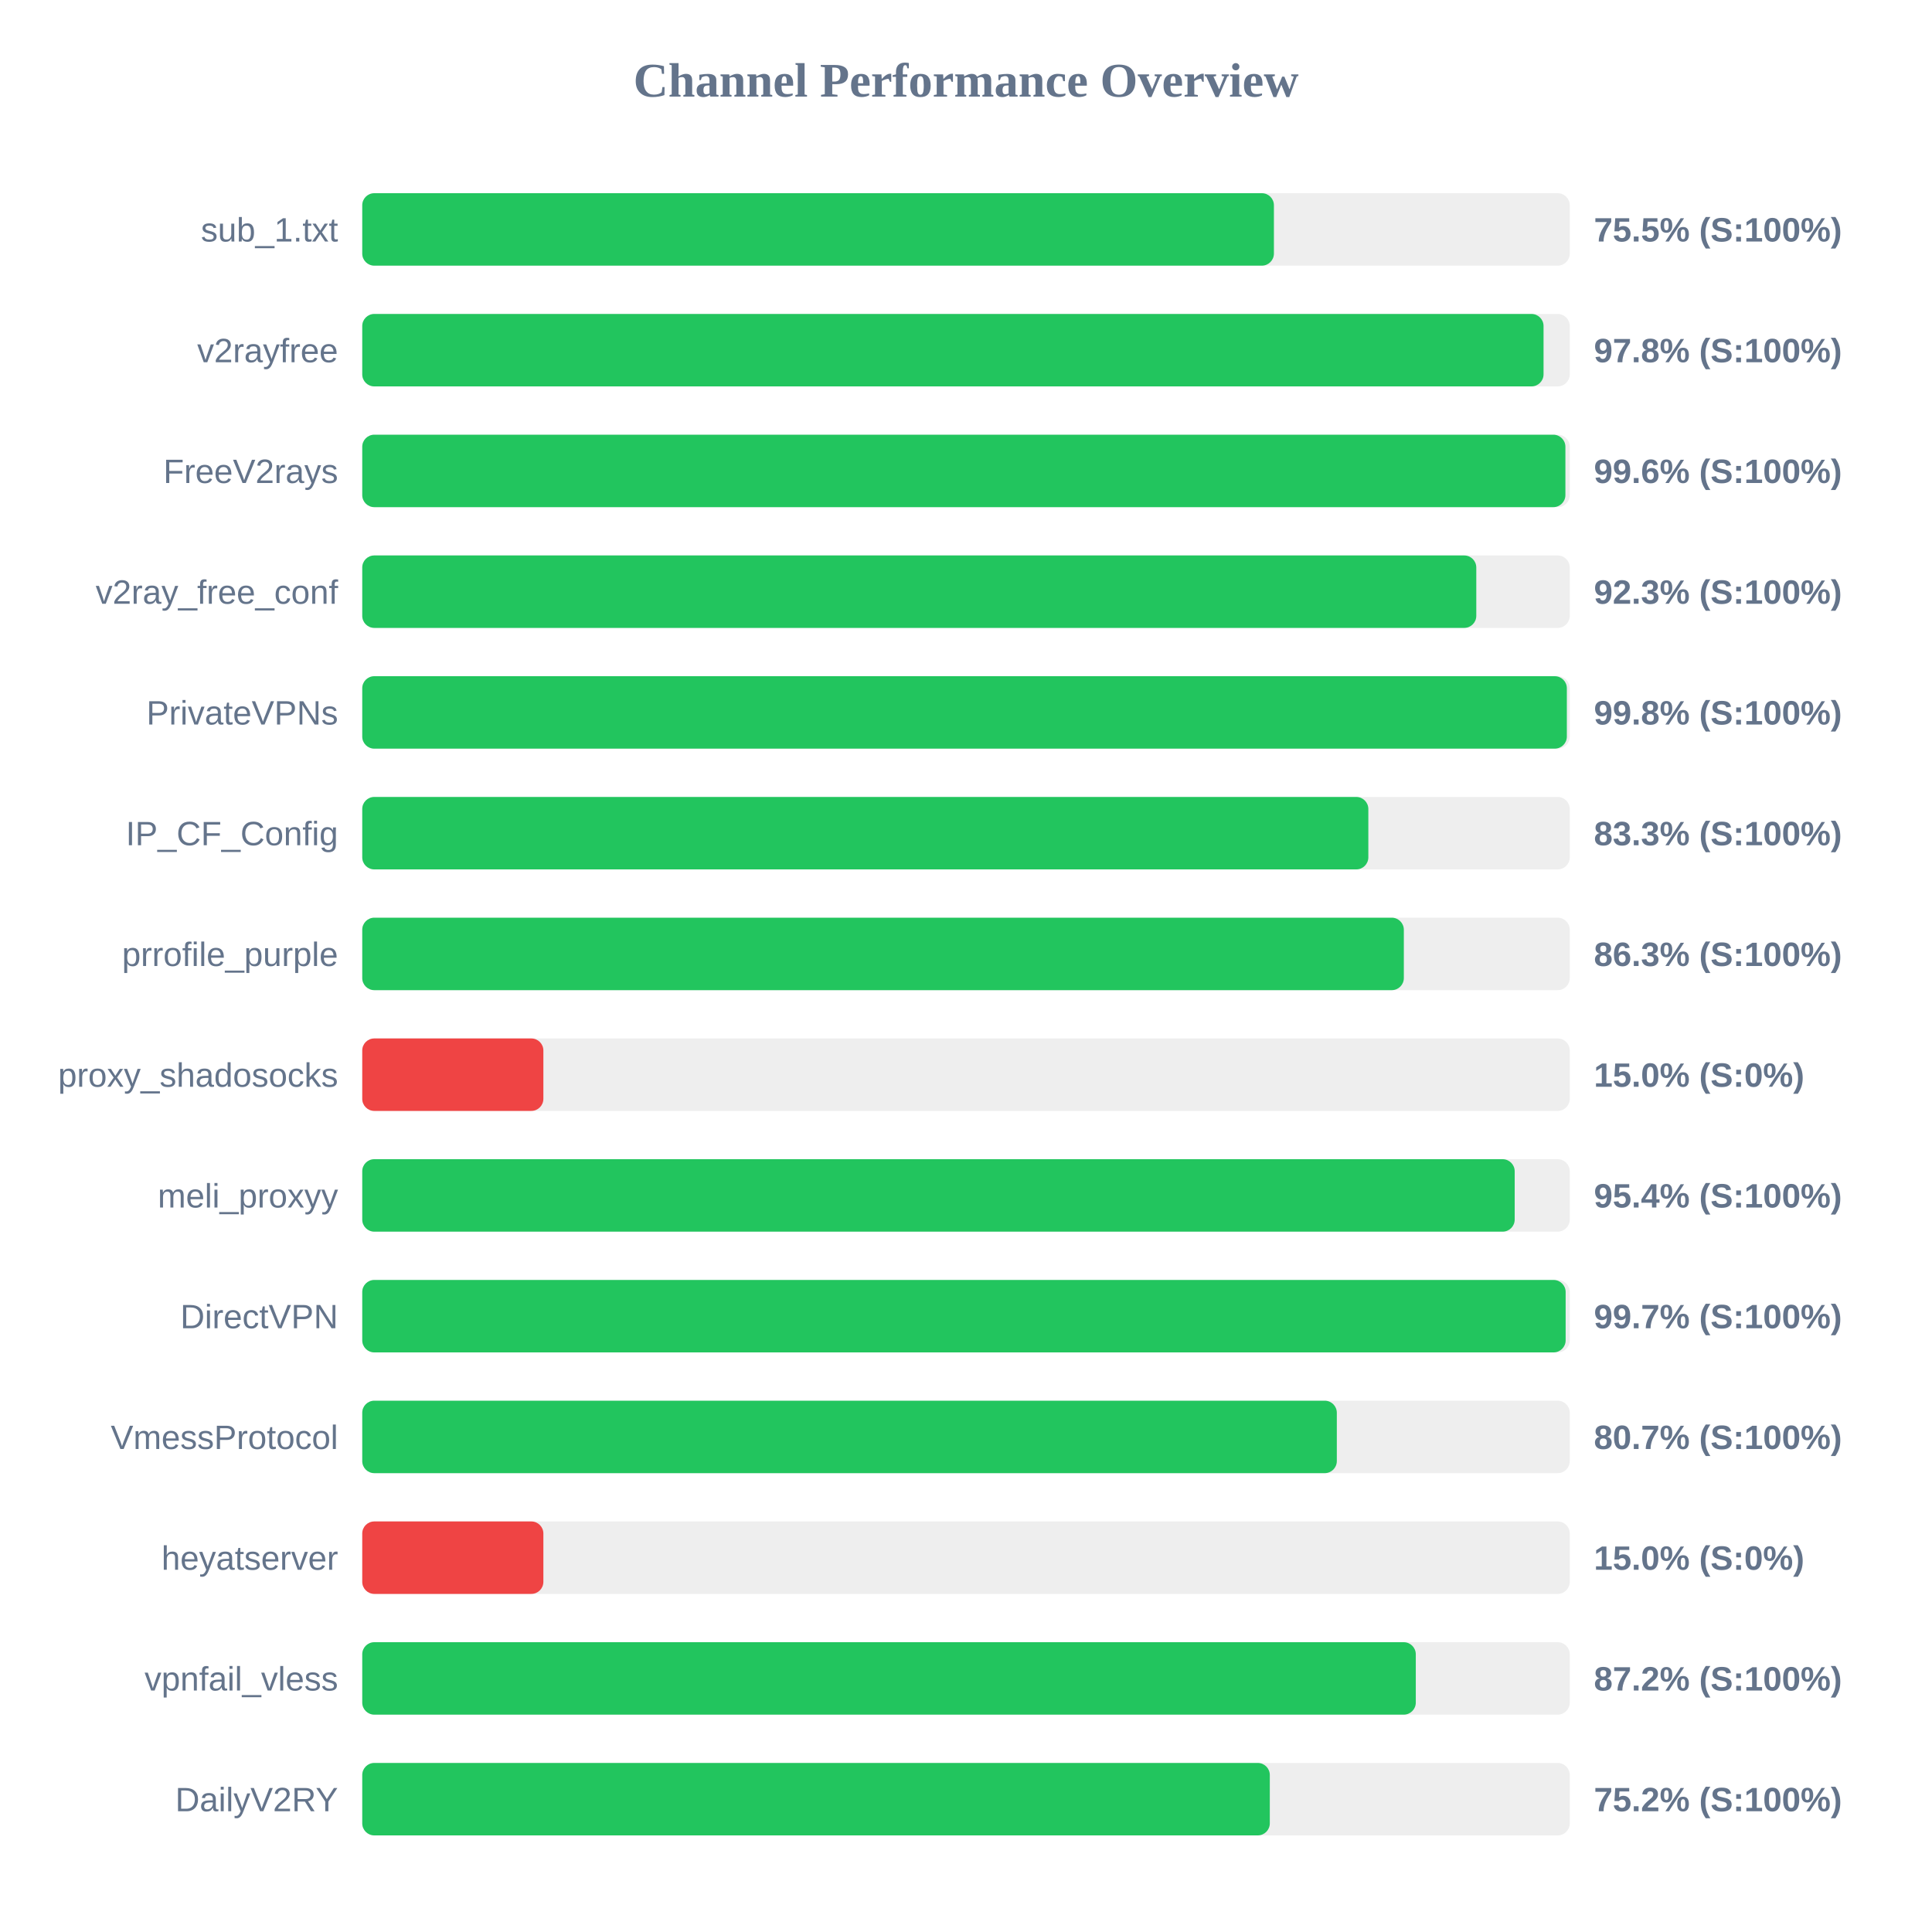
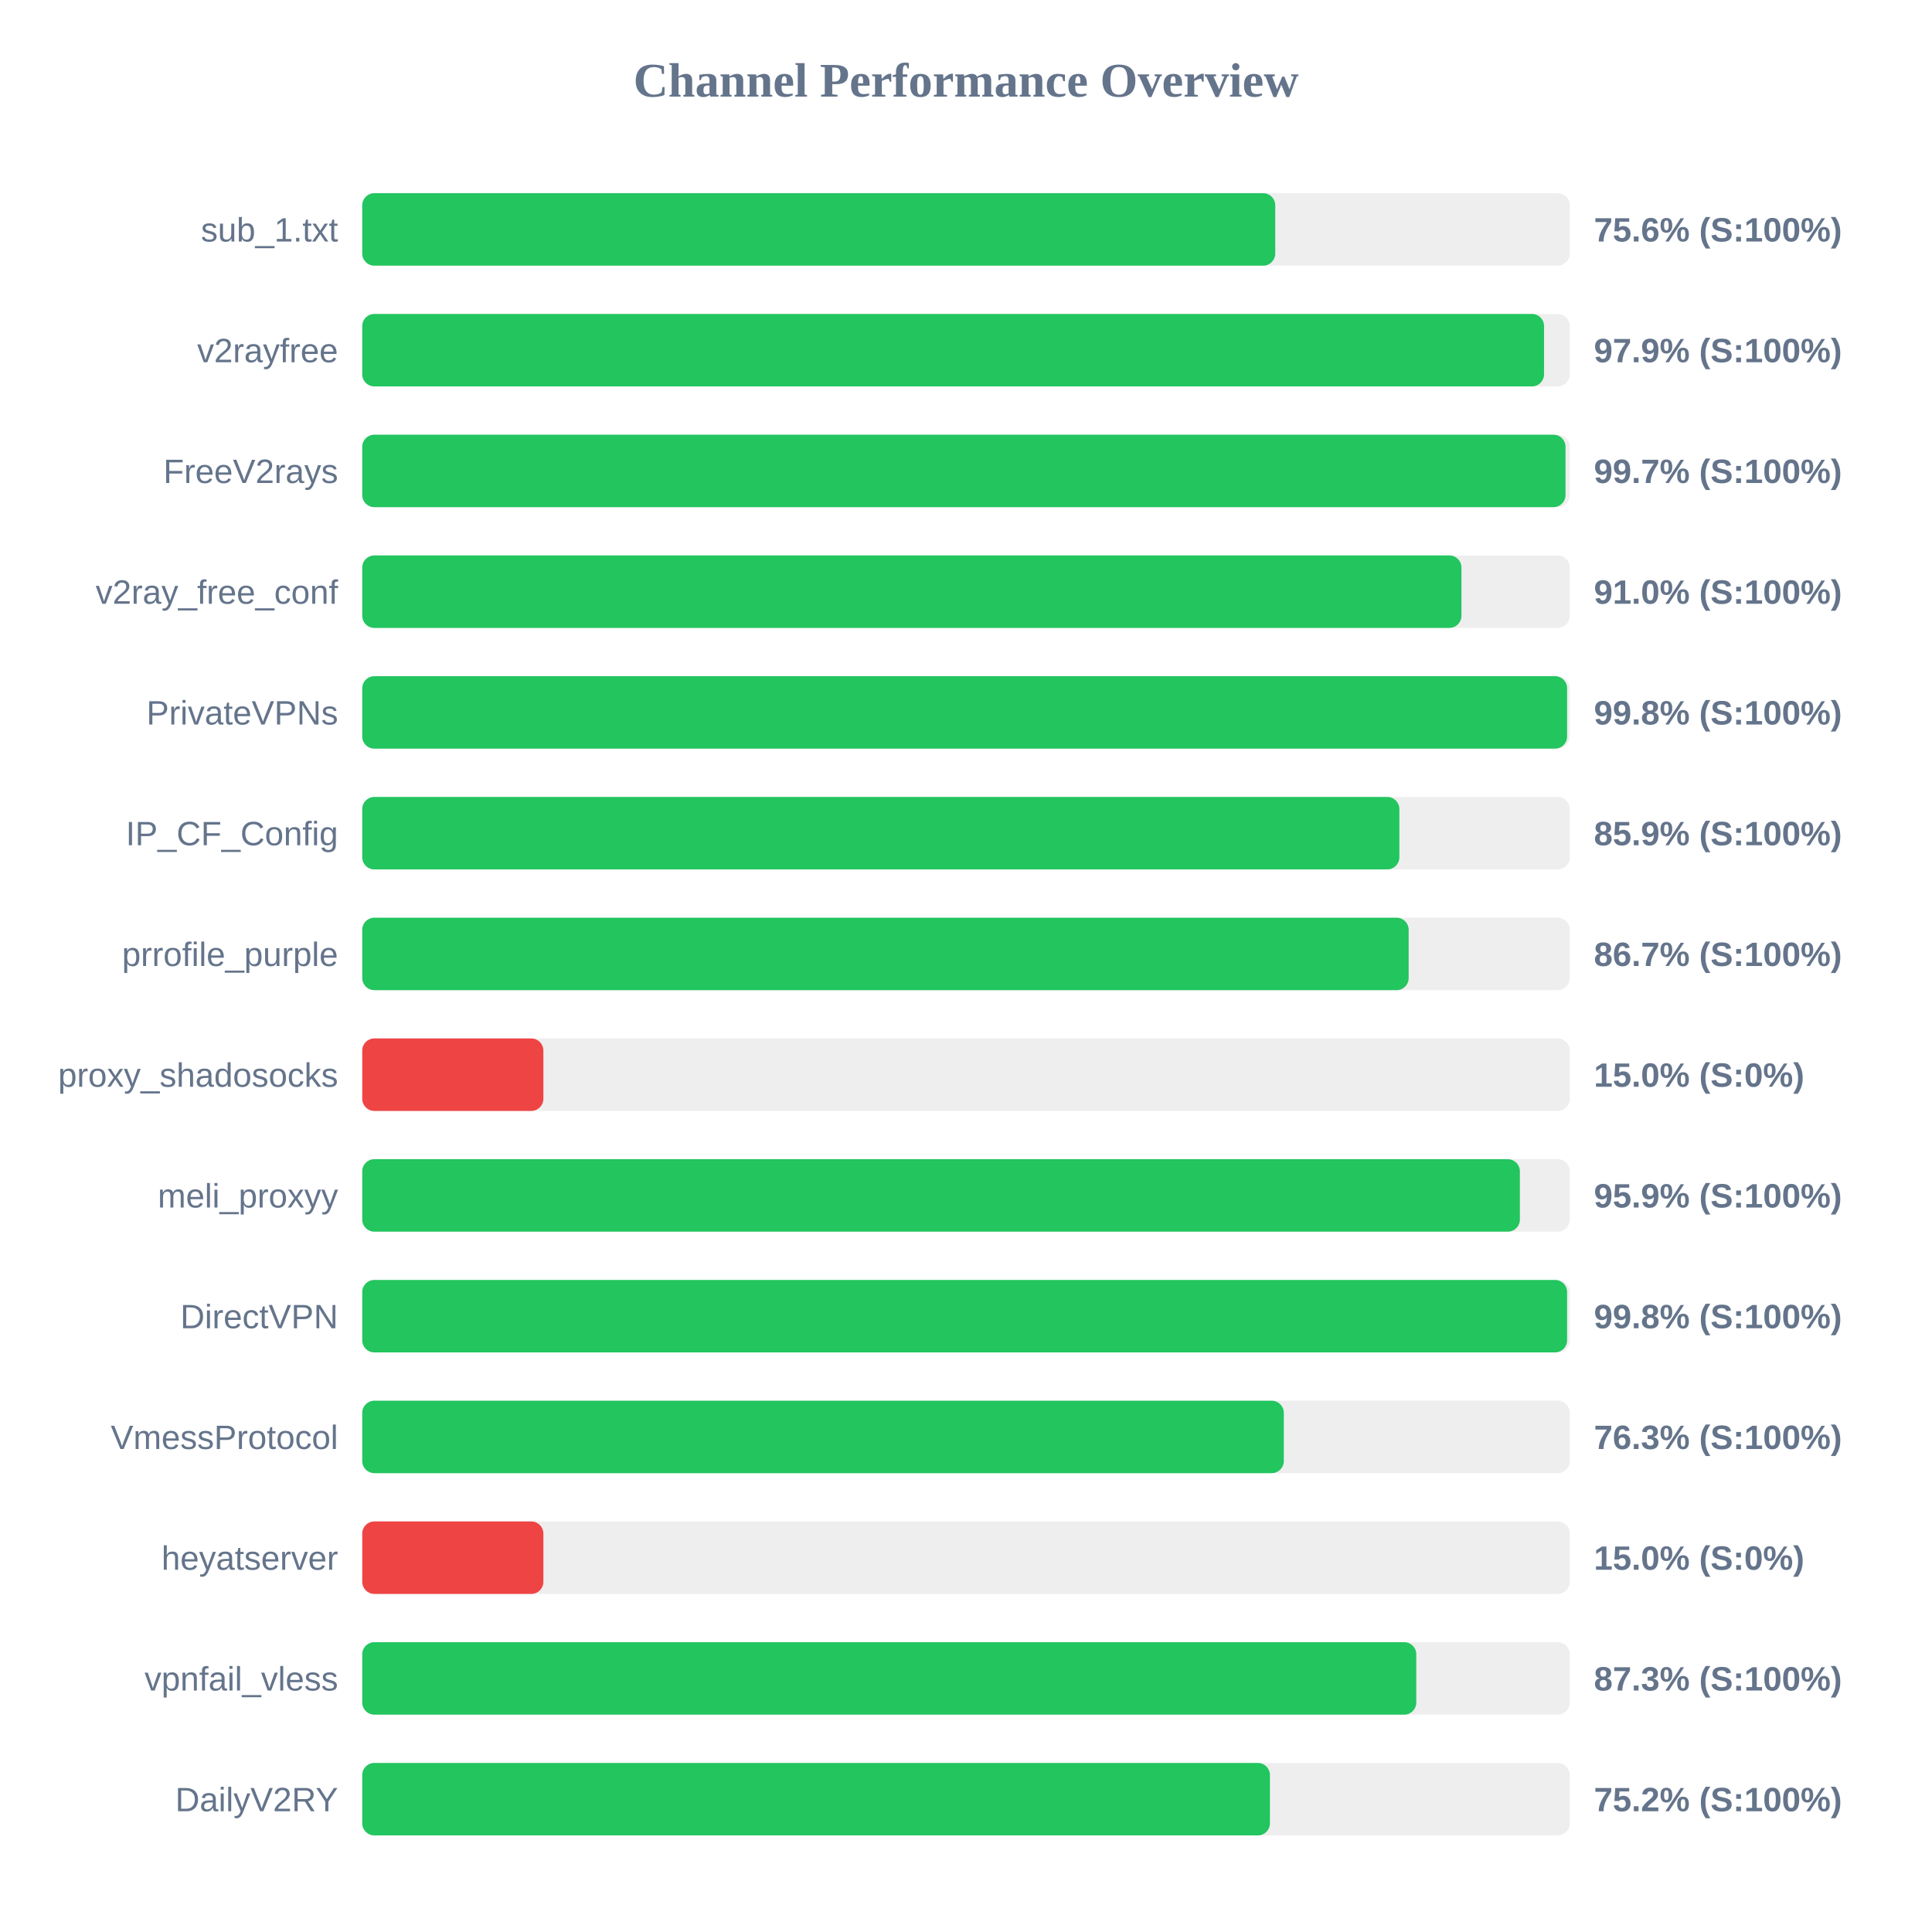
<svg xmlns="http://www.w3.org/2000/svg" width="800" height="800" version="1.1">
  <style>
        .row { font: 14px Arial; fill: #64748b; }
        .score { font: bold 14px Arial; fill: #64748b; }
    </style>
  <text x="400" y="40" text-anchor="middle" font-size="20px" font-weight="bold" fill="#64748b">Channel Performance Overview</text>
  <rect x="150" y="80" width="500" height="30" fill="#eee" rx="5" />
-   <rect x="150" y="80" width="377.5" height="30" fill="#22c55e" rx="5" />
+   <rect x="150" y="80" width="378.05" height="30" fill="#22c55e" rx="5" />
  <text x="140" y="100" text-anchor="end" class="row">sub_1.txt</text>
-   <text x="660" y="100" text-anchor="start" class="score">75.5% (S:100%)</text>
+   <text x="660" y="100" text-anchor="start" class="score">75.6% (S:100%)</text>
  <rect x="150" y="130" width="500" height="30" fill="#eee" rx="5" />
-   <rect x="150" y="130" width="489.15" height="30" fill="#22c55e" rx="5" />
+   <rect x="150" y="130" width="489.35" height="30" fill="#22c55e" rx="5" />
  <text x="140" y="150" text-anchor="end" class="row">v2rayfree</text>
-   <text x="660" y="150" text-anchor="start" class="score">97.8% (S:100%)</text>
+   <text x="660" y="150" text-anchor="start" class="score">97.9% (S:100%)</text>
  <rect x="150" y="180" width="500" height="30" fill="#eee" rx="5" />
-   <rect x="150" y="180" width="498.2" height="30" fill="#22c55e" rx="5" />
+   <rect x="150" y="180" width="498.25" height="30" fill="#22c55e" rx="5" />
  <text x="140" y="200" text-anchor="end" class="row">FreeV2rays</text>
-   <text x="660" y="200" text-anchor="start" class="score">99.6% (S:100%)</text>
+   <text x="660" y="200" text-anchor="start" class="score">99.7% (S:100%)</text>
  <rect x="150" y="230" width="500" height="30" fill="#eee" rx="5" />
-   <rect x="150" y="230" width="461.3" height="30" fill="#22c55e" rx="5" />
+   <rect x="150" y="230" width="455.15" height="30" fill="#22c55e" rx="5" />
  <text x="140" y="250" text-anchor="end" class="row">v2ray_free_conf</text>
-   <text x="660" y="250" text-anchor="start" class="score">92.3% (S:100%)</text>
+   <text x="660" y="250" text-anchor="start" class="score">91.0% (S:100%)</text>
  <rect x="150" y="280" width="500" height="30" fill="#eee" rx="5" />
-   <rect x="150" y="280" width="498.8" height="30" fill="#22c55e" rx="5" />
+   <rect x="150" y="280" width="498.9" height="30" fill="#22c55e" rx="5" />
  <text x="140" y="300" text-anchor="end" class="row">PrivateVPNs</text>
  <text x="660" y="300" text-anchor="start" class="score">99.8% (S:100%)</text>
  <rect x="150" y="330" width="500" height="30" fill="#eee" rx="5" />
-   <rect x="150" y="330" width="416.6" height="30" fill="#22c55e" rx="5" />
+   <rect x="150" y="330" width="429.45" height="30" fill="#22c55e" rx="5" />
  <text x="140" y="350" text-anchor="end" class="row">IP_CF_Config</text>
-   <text x="660" y="350" text-anchor="start" class="score">83.3% (S:100%)</text>
+   <text x="660" y="350" text-anchor="start" class="score">85.9% (S:100%)</text>
  <rect x="150" y="380" width="500" height="30" fill="#eee" rx="5" />
-   <rect x="150" y="380" width="431.3" height="30" fill="#22c55e" rx="5" />
+   <rect x="150" y="380" width="433.3" height="30" fill="#22c55e" rx="5" />
  <text x="140" y="400" text-anchor="end" class="row">prrofile_purple</text>
-   <text x="660" y="400" text-anchor="start" class="score">86.3% (S:100%)</text>
+   <text x="660" y="400" text-anchor="start" class="score">86.7% (S:100%)</text>
  <rect x="150" y="430" width="500" height="30" fill="#eee" rx="5" />
  <rect x="150" y="430" width="75.0" height="30" fill="#ef4444" rx="5" />
  <text x="140" y="450" text-anchor="end" class="row">proxy_shadosocks</text>
  <text x="660" y="450" text-anchor="start" class="score">15.0% (S:0%)</text>
  <rect x="150" y="480" width="500" height="30" fill="#eee" rx="5" />
-   <rect x="150" y="480" width="477.2" height="30" fill="#22c55e" rx="5" />
+   <rect x="150" y="480" width="479.35" height="30" fill="#22c55e" rx="5" />
  <text x="140" y="500" text-anchor="end" class="row">meli_proxyy</text>
-   <text x="660" y="500" text-anchor="start" class="score">95.4% (S:100%)</text>
+   <text x="660" y="500" text-anchor="start" class="score">95.9% (S:100%)</text>
  <rect x="150" y="530" width="500" height="30" fill="#eee" rx="5" />
-   <rect x="150" y="530" width="498.3" height="30" fill="#22c55e" rx="5" />
+   <rect x="150" y="530" width="498.9" height="30" fill="#22c55e" rx="5" />
  <text x="140" y="550" text-anchor="end" class="row">DirectVPN</text>
-   <text x="660" y="550" text-anchor="start" class="score">99.7% (S:100%)</text>
+   <text x="660" y="550" text-anchor="start" class="score">99.8% (S:100%)</text>
  <rect x="150" y="580" width="500" height="30" fill="#eee" rx="5" />
-   <rect x="150" y="580" width="403.55" height="30" fill="#22c55e" rx="5" />
+   <rect x="150" y="580" width="381.6" height="30" fill="#22c55e" rx="5" />
  <text x="140" y="600" text-anchor="end" class="row">VmessProtocol</text>
-   <text x="660" y="600" text-anchor="start" class="score">80.7% (S:100%)</text>
+   <text x="660" y="600" text-anchor="start" class="score">76.3% (S:100%)</text>
  <rect x="150" y="630" width="500" height="30" fill="#eee" rx="5" />
  <rect x="150" y="630" width="75.0" height="30" fill="#ef4444" rx="5" />
  <text x="140" y="650" text-anchor="end" class="row">heyatserver</text>
  <text x="660" y="650" text-anchor="start" class="score">15.0% (S:0%)</text>
  <rect x="150" y="680" width="500" height="30" fill="#eee" rx="5" />
-   <rect x="150" y="680" width="436.25" height="30" fill="#22c55e" rx="5" />
+   <rect x="150" y="680" width="436.45" height="30" fill="#22c55e" rx="5" />
  <text x="140" y="700" text-anchor="end" class="row">vpnfail_vless</text>
-   <text x="660" y="700" text-anchor="start" class="score">87.2% (S:100%)</text>
+   <text x="660" y="700" text-anchor="start" class="score">87.3% (S:100%)</text>
  <rect x="150" y="730" width="500" height="30" fill="#eee" rx="5" />
-   <rect x="150" y="730" width="375.8" height="30" fill="#22c55e" rx="5" />
+   <rect x="150" y="730" width="375.85" height="30" fill="#22c55e" rx="5" />
  <text x="140" y="750" text-anchor="end" class="row">DailyV2RY</text>
  <text x="660" y="750" text-anchor="start" class="score">75.2% (S:100%)</text>
</svg>
